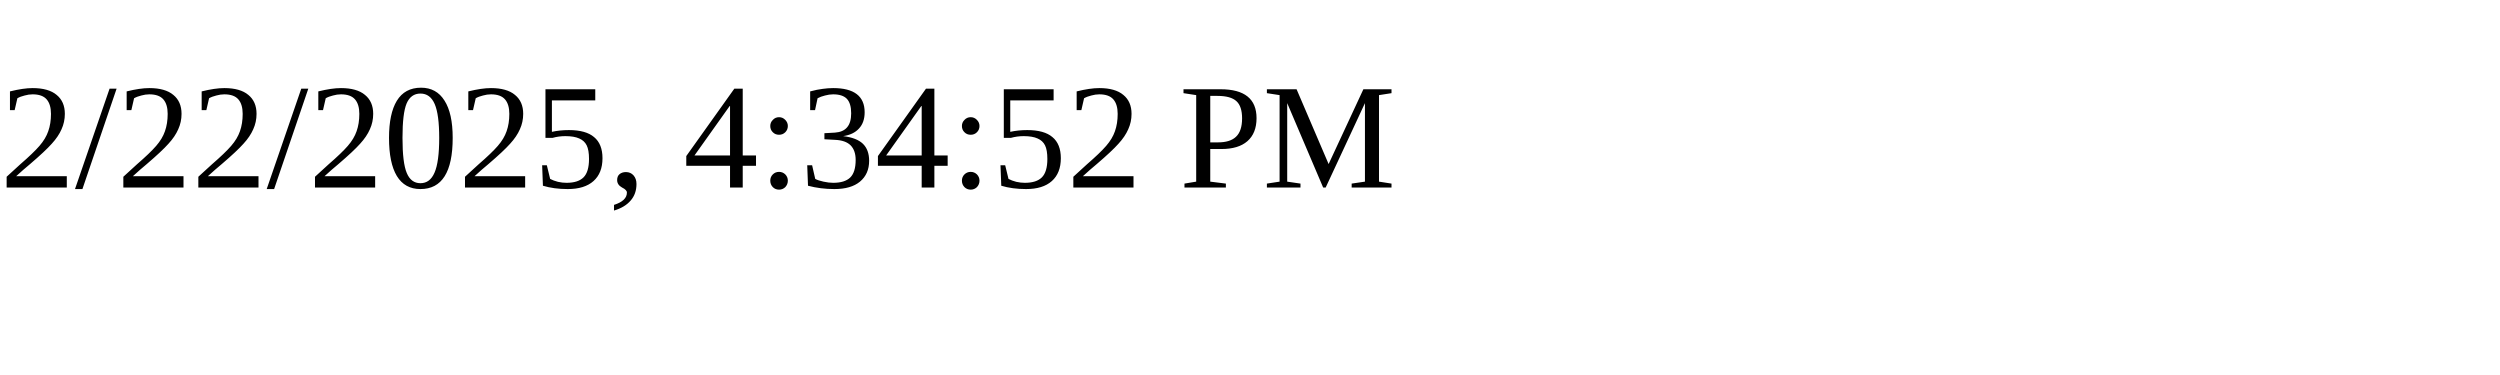
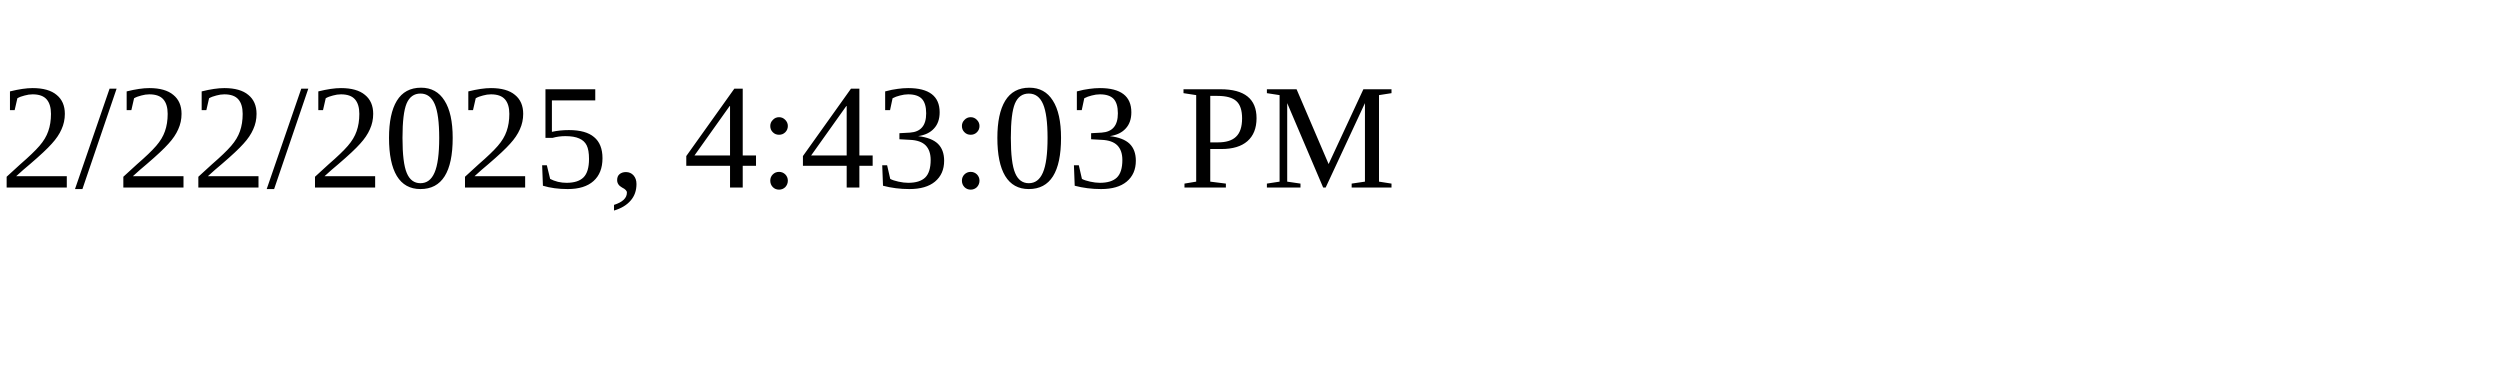
<svg xmlns="http://www.w3.org/2000/svg" height="30" width="200">
-   <text x="0" y="15">2/22/2025, 4:34:52 PM</text>
+   <text x="0" y="15">2/22/2025, 4:43:03 PM</text>
</svg>
